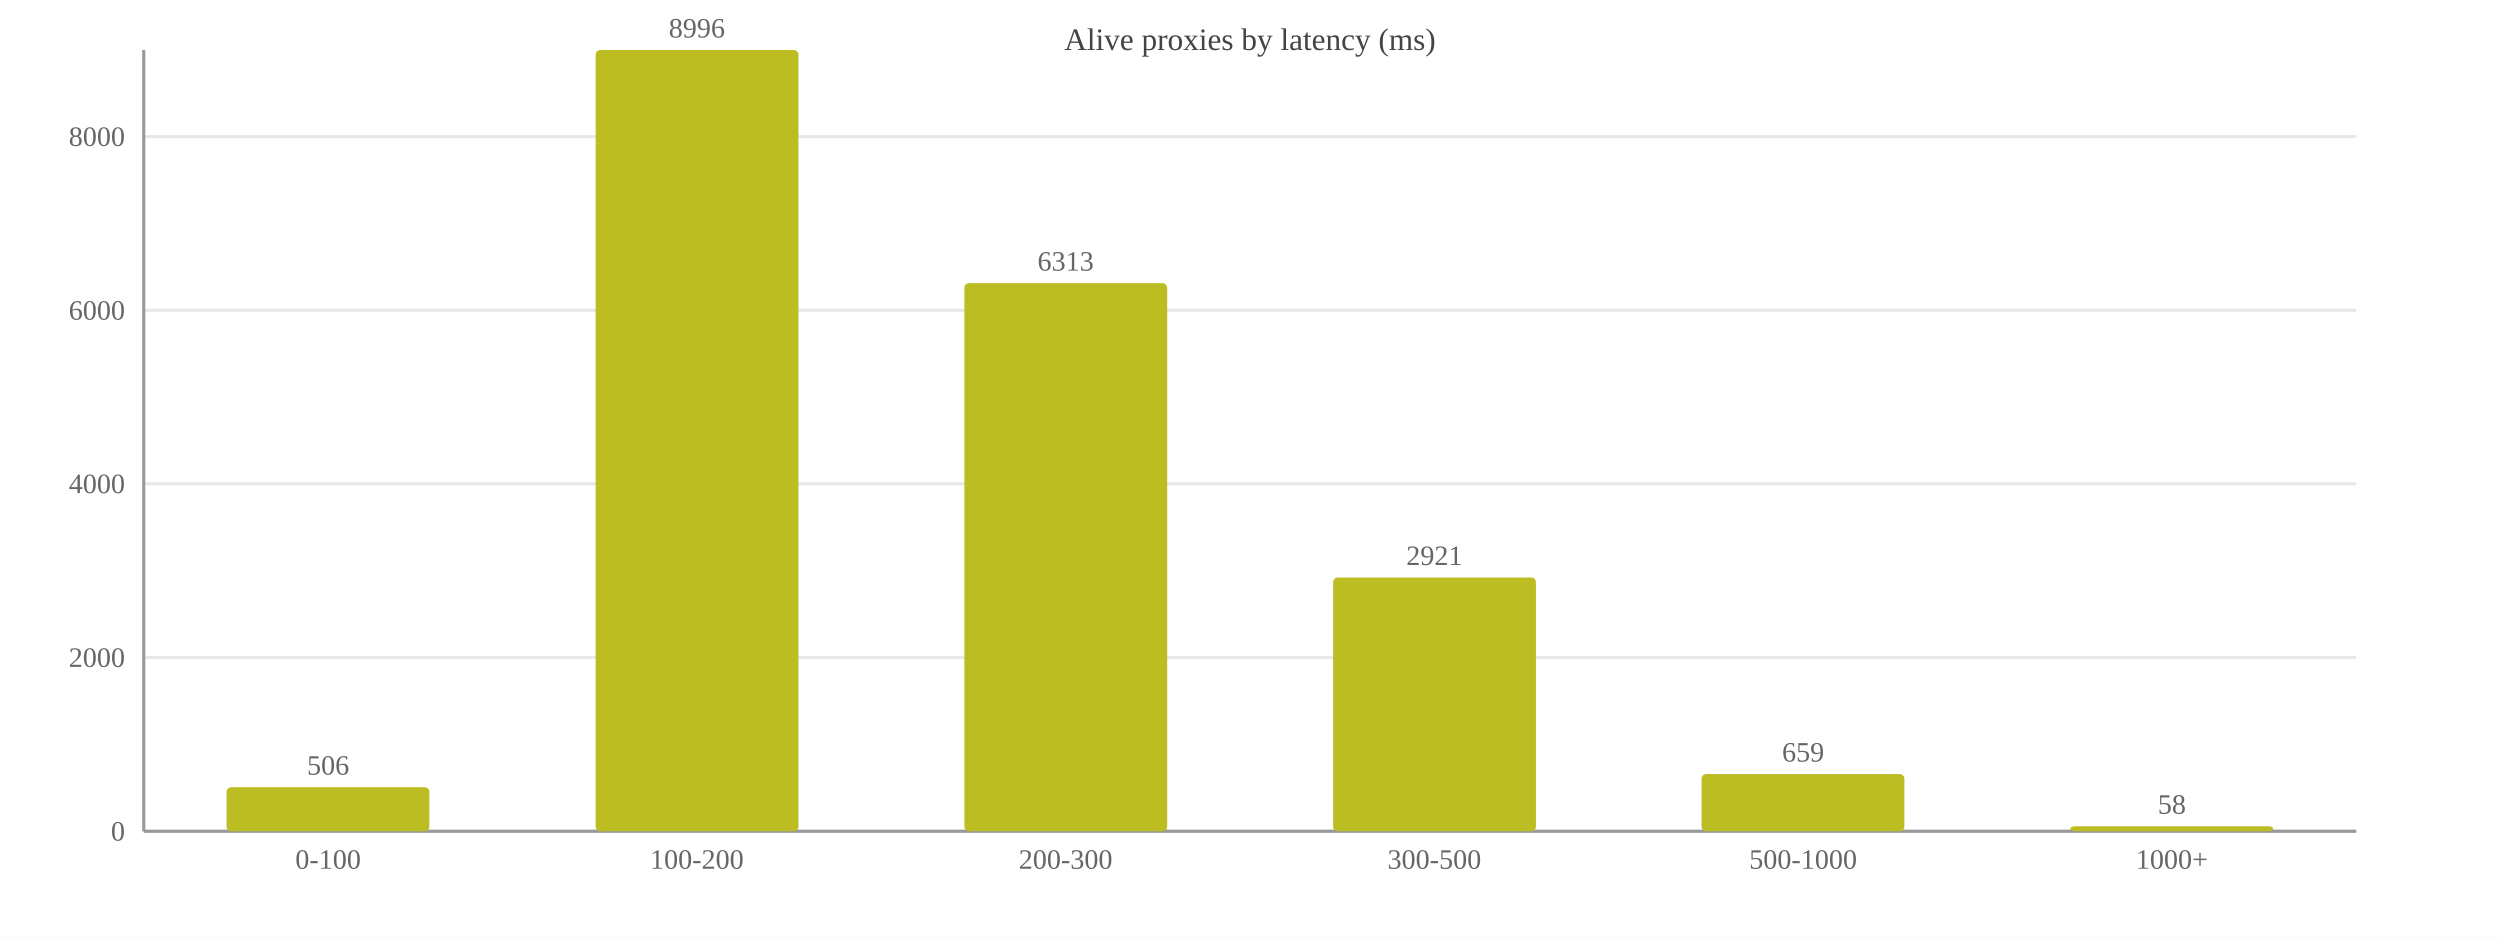
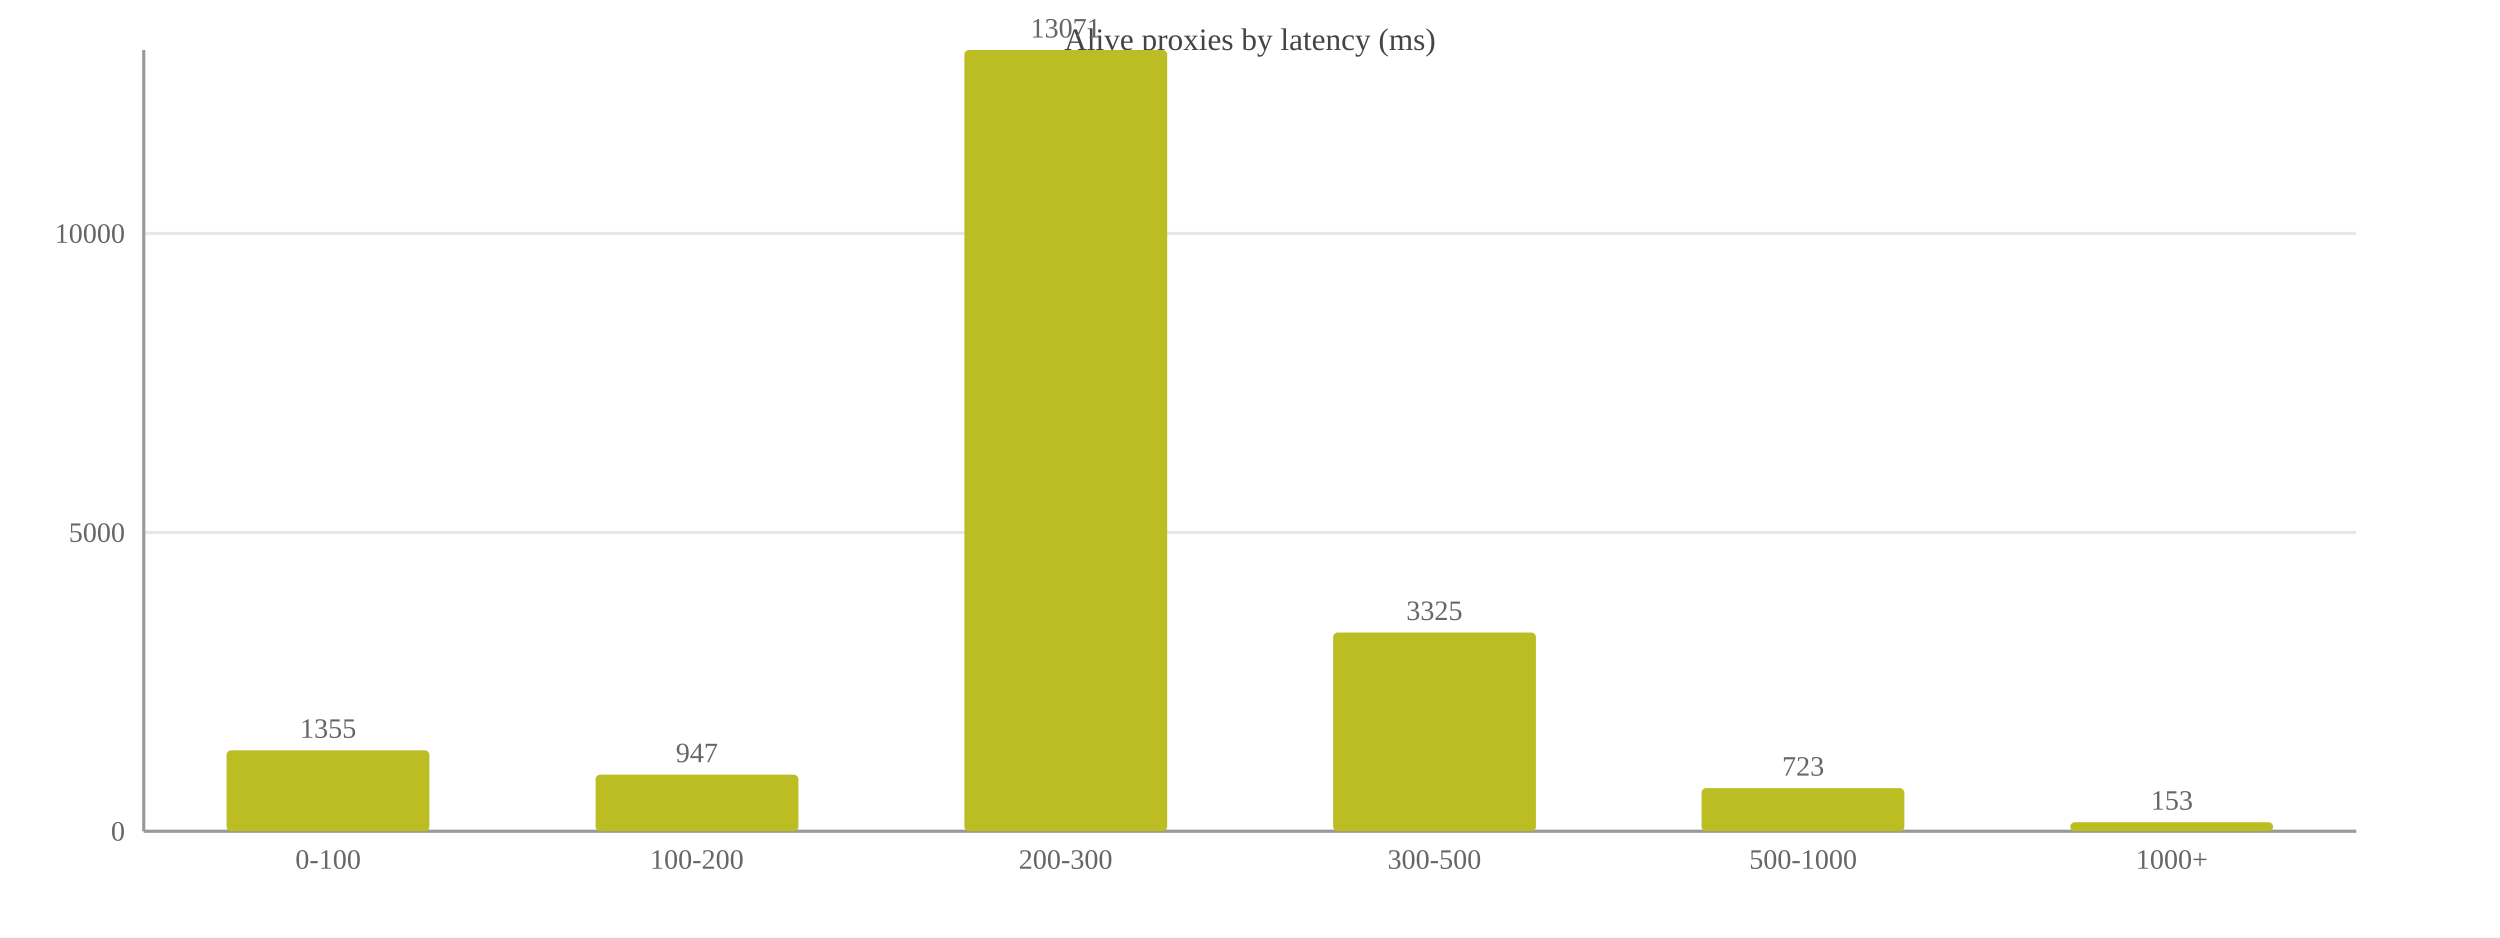
<svg xmlns="http://www.w3.org/2000/svg" width="800" height="300" viewBox="0 0 800 300">
  <rect width="800" height="300" fill="#ffffff" />
  <text x="400.0" y="16" font-size="10" text-anchor="middle" fill="#444">Alive proxies by latency (ms)</text>
  <line x1="46" y1="266.0" x2="754" y2="266.0" stroke="#e8e8e8" />
  <text x="40" y="269.0" font-size="9" text-anchor="end" fill="#666">0</text>
-   <line x1="46" y1="210.4" x2="754" y2="210.4" stroke="#e8e8e8" />
-   <text x="40" y="213.4" font-size="9" text-anchor="end" fill="#666">2000</text>
-   <line x1="46" y1="154.8" x2="754" y2="154.8" stroke="#e8e8e8" />
-   <text x="40" y="157.8" font-size="9" text-anchor="end" fill="#666">4000</text>
-   <line x1="46" y1="99.3" x2="754" y2="99.3" stroke="#e8e8e8" />
-   <text x="40" y="102.3" font-size="9" text-anchor="end" fill="#666">6000</text>
-   <line x1="46" y1="43.7" x2="754" y2="43.7" stroke="#e8e8e8" />
-   <text x="40" y="46.7" font-size="9" text-anchor="end" fill="#666">8000</text>
+   <line x1="46" y1="170.4" x2="754" y2="170.4" stroke="#e8e8e8" />
+   <text x="40" y="173.4" font-size="9" text-anchor="end" fill="#666">5000</text>
+   <line x1="46" y1="74.7" x2="754" y2="74.7" stroke="#e8e8e8" />
+   <text x="40" y="77.7" font-size="9" text-anchor="end" fill="#666">10000</text>
  <line x1="46" y1="16" x2="46" y2="266" stroke="#999" />
  <line x1="46" y1="266" x2="754" y2="266" stroke="#999" />
-   <rect x="72.5" y="251.9" width="64.9" height="14.1" fill="#bcbd22" rx="1.5" />
-   <text x="105.0" y="247.9" font-size="9" text-anchor="middle" fill="#666">506</text>
+   <rect x="72.5" y="240.1" width="64.9" height="25.9" fill="#bcbd22" rx="1.5" />
+   <text x="105.0" y="236.1" font-size="9" text-anchor="middle" fill="#666">1355</text>
  <text x="105.0" y="278" font-size="9" text-anchor="middle" fill="#666">0-100</text>
-   <rect x="190.6" y="16.0" width="64.9" height="250.0" fill="#bcbd22" rx="1.5" />
-   <text x="223.0" y="12.0" font-size="9" text-anchor="middle" fill="#666">8996</text>
+   <rect x="190.6" y="247.9" width="64.9" height="18.1" fill="#bcbd22" rx="1.5" />
+   <text x="223.0" y="243.9" font-size="9" text-anchor="middle" fill="#666">947</text>
  <text x="223.0" y="278" font-size="9" text-anchor="middle" fill="#666">100-200</text>
-   <rect x="308.6" y="90.6" width="64.9" height="175.4" fill="#bcbd22" rx="1.5" />
-   <text x="341.0" y="86.6" font-size="9" text-anchor="middle" fill="#666">6313</text>
+   <rect x="308.6" y="16.0" width="64.9" height="250.0" fill="#bcbd22" rx="1.5" />
+   <text x="341.0" y="12.0" font-size="9" text-anchor="middle" fill="#666">13071</text>
  <text x="341.0" y="278" font-size="9" text-anchor="middle" fill="#666">200-300</text>
-   <rect x="426.6" y="184.8" width="64.9" height="81.2" fill="#bcbd22" rx="1.5" />
-   <text x="459.0" y="180.8" font-size="9" text-anchor="middle" fill="#666">2921</text>
+   <rect x="426.6" y="202.4" width="64.9" height="63.6" fill="#bcbd22" rx="1.5" />
+   <text x="459.0" y="198.4" font-size="9" text-anchor="middle" fill="#666">3325</text>
  <text x="459.0" y="278" font-size="9" text-anchor="middle" fill="#666">300-500</text>
-   <rect x="544.5" y="247.7" width="64.9" height="18.3" fill="#bcbd22" rx="1.5" />
-   <text x="577.0" y="243.7" font-size="9" text-anchor="middle" fill="#666">659</text>
+   <rect x="544.5" y="252.2" width="64.9" height="13.8" fill="#bcbd22" rx="1.5" />
+   <text x="577.0" y="248.2" font-size="9" text-anchor="middle" fill="#666">723</text>
  <text x="577.0" y="278" font-size="9" text-anchor="middle" fill="#666">500-1000</text>
-   <rect x="662.5" y="264.4" width="64.9" height="1.6" fill="#bcbd22" rx="1.5" />
-   <text x="695.0" y="260.4" font-size="9" text-anchor="middle" fill="#666">58</text>
+   <rect x="662.5" y="263.1" width="64.9" height="2.9" fill="#bcbd22" rx="1.5" />
+   <text x="695.0" y="259.1" font-size="9" text-anchor="middle" fill="#666">153</text>
  <text x="695.0" y="278" font-size="9" text-anchor="middle" fill="#666">1000+</text>
</svg>
